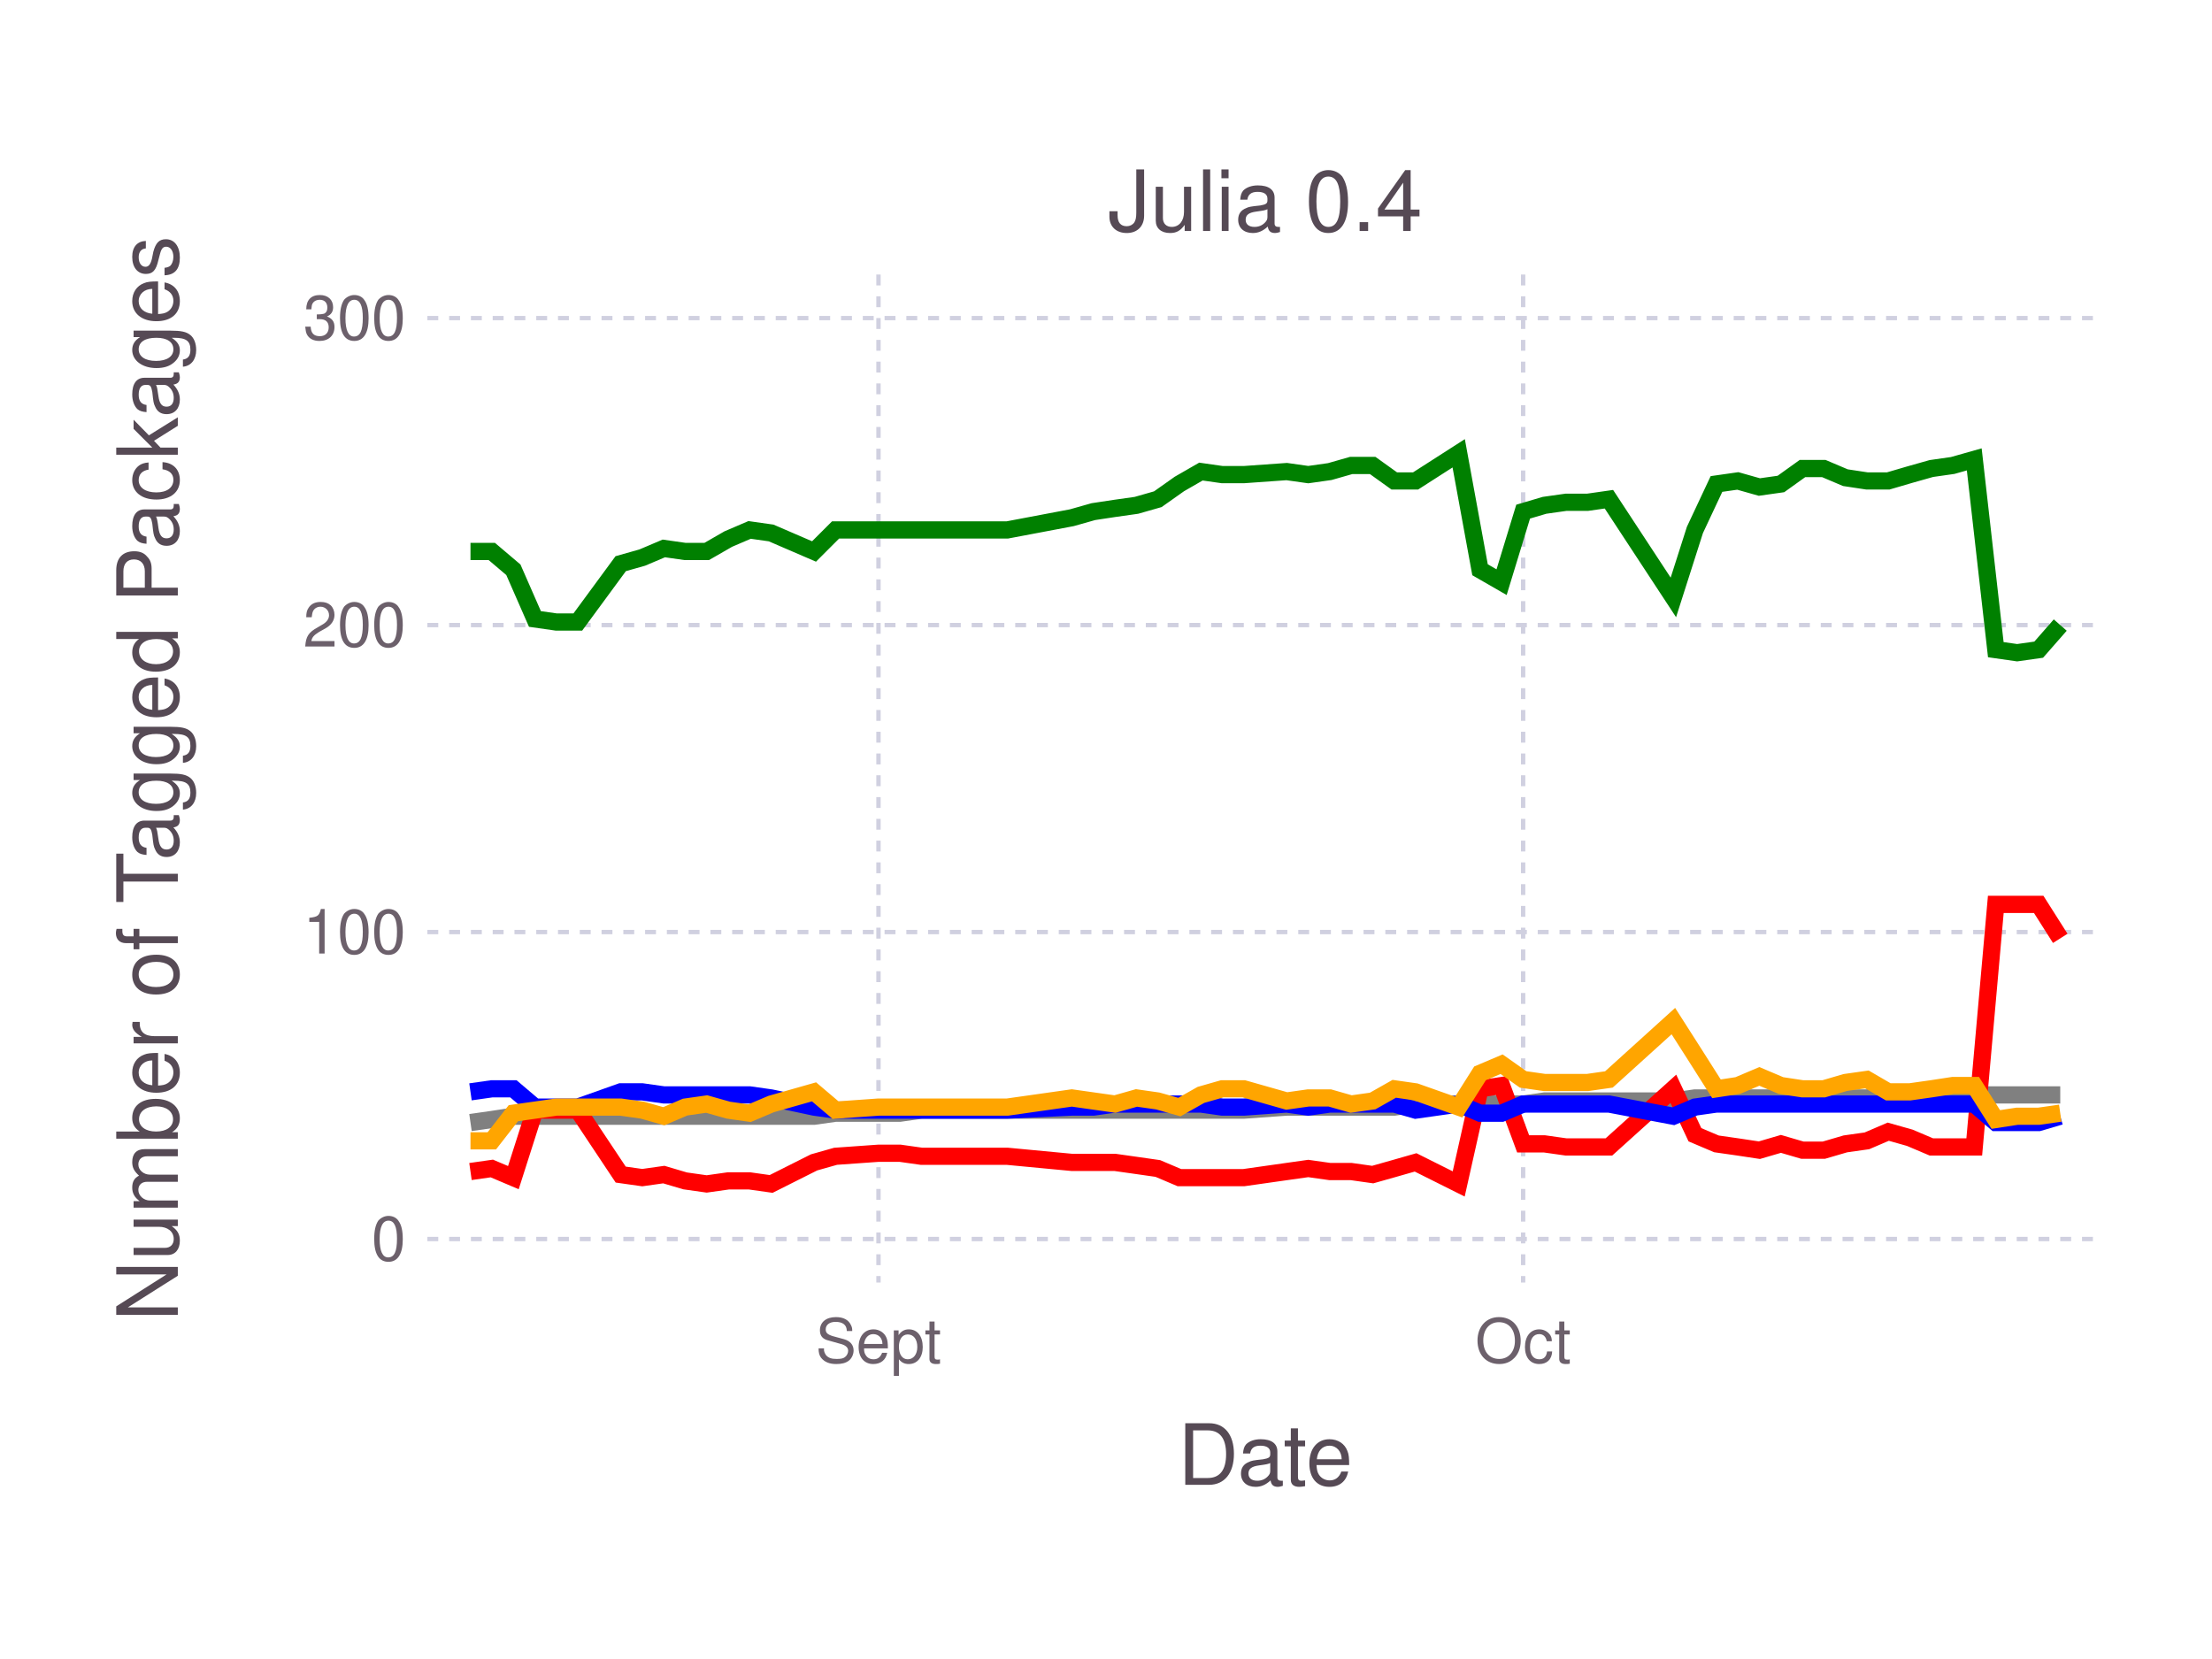
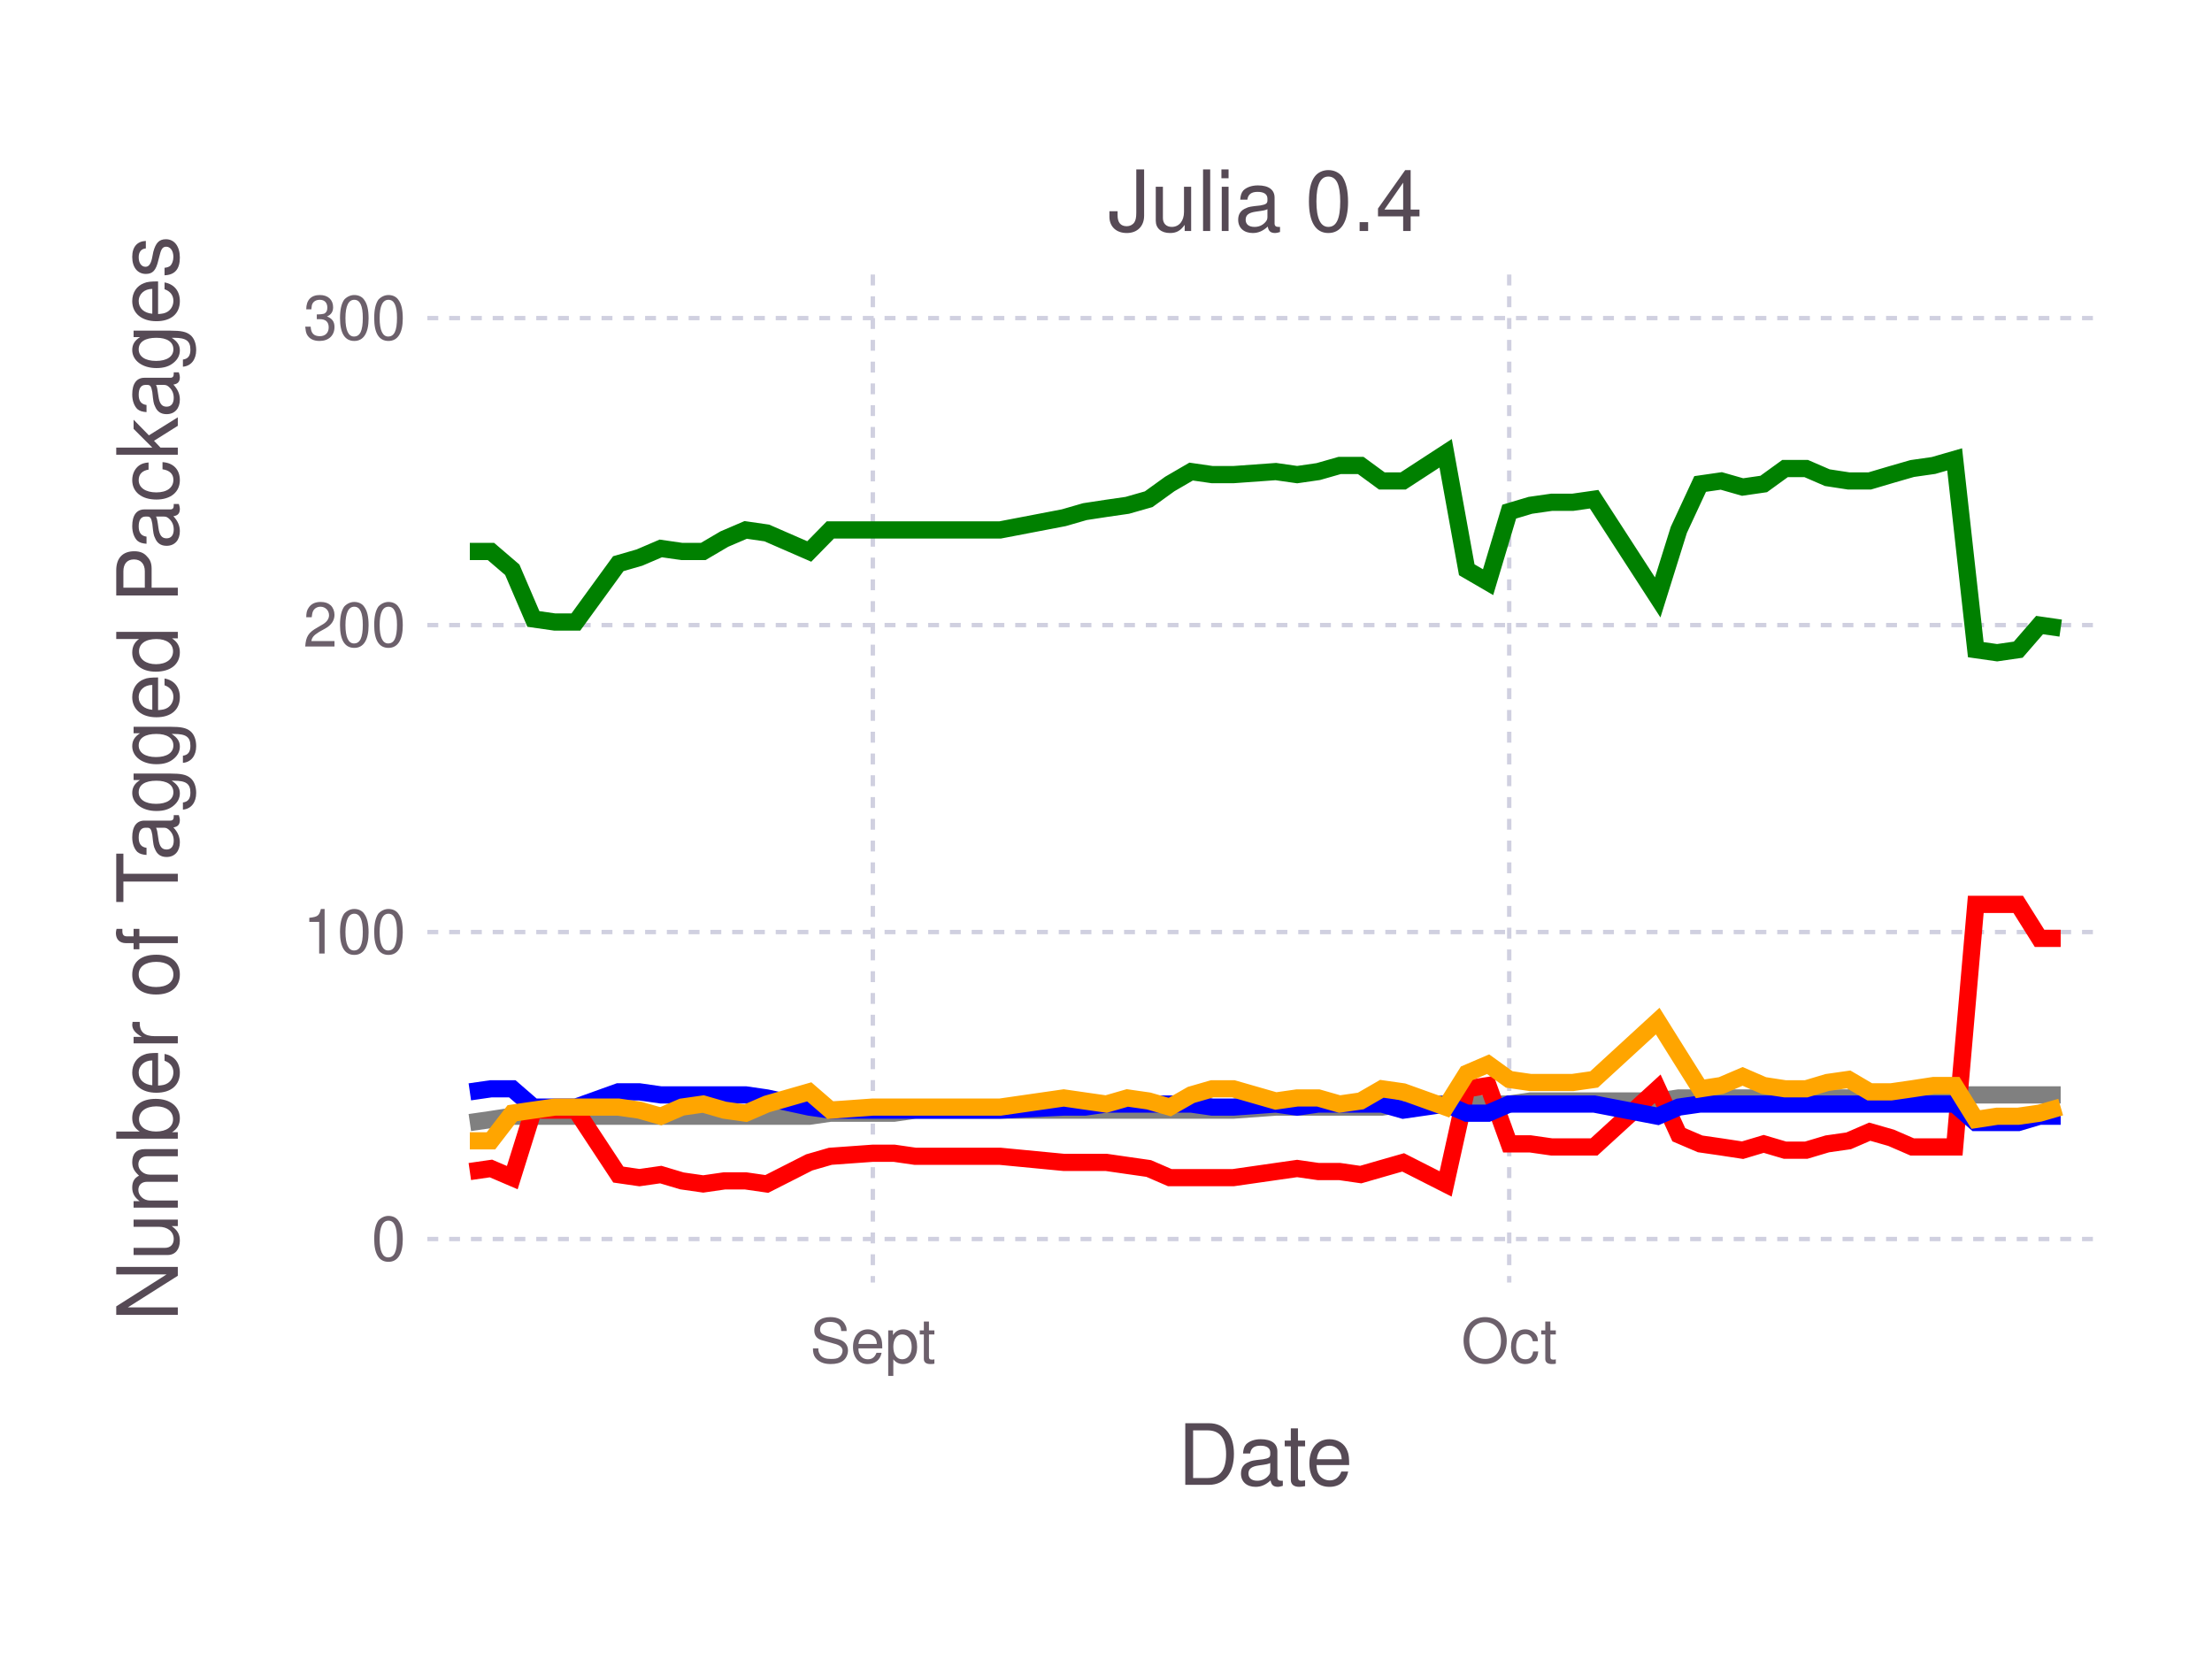
<svg xmlns="http://www.w3.org/2000/svg" version="1.2" width="101.6mm" height="76.2mm" viewBox="0 0 101.6 76.2" stroke="none" fill="#000000" stroke-width="0.3" font-size="3.88">
-   <g class="plotroot xscalable yscalable" id="fig-563a05d30397474c85d80e61f24ec425-element-1">
-     <g font-size="3.88" font-family="'PT Sans','Helvetica Neue','Helvetica',sans-serif" fill="#564A55" stroke="none" id="fig-563a05d30397474c85d80e61f24ec425-element-2">
+   <g class="plotroot xscalable yscalable" id="fig-2ed18b151f384c0d9c964a5b8709e776-element-1">
+     <g font-size="3.88" font-family="'PT Sans','Helvetica Neue','Helvetica',sans-serif" fill="#564A55" stroke="none" id="fig-2ed18b151f384c0d9c964a5b8709e776-element-2">
      <text x="58.12" y="68.2" text-anchor="middle">Date</text>
    </g>
-     <g class="guide xlabels" font-size="2.82" font-family="'PT Sans Caption','Helvetica Neue','Helvetica',sans-serif" fill="#6C606B" id="fig-563a05d30397474c85d80e61f24ec425-element-3">
-       <text x="40.35" y="62.59" text-anchor="middle">Sept</text>
-       <text x="69.96" y="62.59" text-anchor="middle">Oct</text>
+     <g class="guide xlabels" font-size="2.82" font-family="'PT Sans Caption','Helvetica Neue','Helvetica',sans-serif" fill="#6C606B" id="fig-2ed18b151f384c0d9c964a5b8709e776-element-3">
+       <text x="40.09" y="62.59" text-anchor="middle">Sept</text>
+       <text x="69.32" y="62.59" text-anchor="middle">Oct</text>
    </g>
-     <g clip-path="url(#fig-563a05d30397474c85d80e61f24ec425-element-5)" id="fig-563a05d30397474c85d80e61f24ec425-element-4">
-       <g pointer-events="visible" opacity="1" fill="none" stroke="none" class="guide background" id="fig-563a05d30397474c85d80e61f24ec425-element-6">
+     <g clip-path="url(#fig-2ed18b151f384c0d9c964a5b8709e776-element-5)" id="fig-2ed18b151f384c0d9c964a5b8709e776-element-4">
+       <g pointer-events="visible" opacity="1" fill="none" stroke="none" class="guide background" id="fig-2ed18b151f384c0d9c964a5b8709e776-element-6">
        <rect x="19.63" y="12.61" width="76.97" height="46.3" />
      </g>
-       <g class="guide ygridlines xfixed" stroke-dasharray="0.5,0.5" stroke-width="0.2" stroke="#D0D0E0" id="fig-563a05d30397474c85d80e61f24ec425-element-7">
+       <g class="guide ygridlines xfixed" stroke-dasharray="0.5,0.5" stroke-width="0.2" stroke="#D0D0E0" id="fig-2ed18b151f384c0d9c964a5b8709e776-element-7">
        <path fill="none" d="M19.63,56.91 L 96.6 56.91" />
        <path fill="none" d="M19.63,42.81 L 96.6 42.81" />
        <path fill="none" d="M19.63,28.71 L 96.6 28.71" />
        <path fill="none" d="M19.63,14.61 L 96.6 14.61" />
      </g>
-       <g class="guide xgridlines yfixed" stroke-dasharray="0.5,0.5" stroke-width="0.2" stroke="#D0D0E0" id="fig-563a05d30397474c85d80e61f24ec425-element-8">
-         <path fill="none" d="M40.35,12.61 L 40.35 58.91" />
-         <path fill="none" d="M69.96,12.61 L 69.96 58.91" />
+       <g class="guide xgridlines yfixed" stroke-dasharray="0.5,0.5" stroke-width="0.2" stroke="#D0D0E0" id="fig-2ed18b151f384c0d9c964a5b8709e776-element-8">
+         <path fill="none" d="M40.09,12.61 L 40.09 58.91" />
+         <path fill="none" d="M69.32,12.61 L 69.32 58.91" />
      </g>
-       <g class="plotpanel" id="fig-563a05d30397474c85d80e61f24ec425-element-9">
-         <g stroke-width="0.79" fill="none" class="geometry color_Package_was_untestable." stroke="#808080" id="fig-563a05d30397474c85d80e61f24ec425-element-10">
-           <path fill="none" d="M21.61,51.56 L 22.59 51.42 23.58 51.27 24.57 51.27 25.55 51.27 26.54 51.27 28.51 51.27 29.5 51.27 30.49 51.27 31.47 51.27 32.46 51.27 33.45 51.27 34.43 51.27 35.42 51.27 37.39 51.27 38.38 51.13 40.35 51.13 41.34 51.13 42.33 50.99 46.27 50.99 49.23 50.99 50.22 50.99 51.21 50.99 52.2 50.99 53.18 50.99 54.17 50.99 55.16 50.99 56.14 50.99 57.13 50.99 59.1 50.85 60.09 50.85 61.08 50.85 62.06 50.85 63.05 50.85 64.04 50.85 65.02 50.71 67 50.71 67.98 50.71 68.97 50.71 69.96 50.71 70.94 50.57 71.93 50.57 72.92 50.57 73.9 50.57 76.86 50.57 77.85 50.43 78.84 50.43 79.82 50.43 80.81 50.43 81.8 50.43 82.79 50.43 83.77 50.43 84.76 50.43 85.75 50.43 86.73 50.29 87.72 50.29 88.71 50.29 89.69 50.29 90.68 50.29 91.67 50.29 92.65 50.29 93.64 50.29 94.63 50.29" />
+       <g class="plotpanel" id="fig-2ed18b151f384c0d9c964a5b8709e776-element-9">
+         <g stroke-width="0.79" fill="none" class="geometry color_Package_was_untestable." stroke="#808080" id="fig-2ed18b151f384c0d9c964a5b8709e776-element-10">
+           <path fill="none" d="M21.58,51.56 L 22.55 51.42 23.53 51.27 24.5 51.27 25.48 51.27 26.45 51.27 28.4 51.27 29.37 51.27 30.35 51.27 31.32 51.27 32.3 51.27 33.27 51.27 34.25 51.27 35.22 51.27 37.17 51.27 38.14 51.13 40.09 51.13 41.07 51.13 42.04 50.99 45.94 50.99 48.86 50.99 49.83 50.99 50.81 50.99 51.78 50.99 52.76 50.99 53.73 50.99 54.71 50.99 55.68 50.99 56.65 50.99 58.6 50.85 59.58 50.85 60.55 50.85 61.53 50.85 62.5 50.85 63.47 50.85 64.45 50.71 66.4 50.71 67.37 50.71 68.35 50.71 69.32 50.71 70.29 50.57 71.27 50.57 72.24 50.57 73.22 50.57 76.14 50.57 77.11 50.43 78.09 50.43 79.06 50.43 80.04 50.43 81.01 50.43 81.99 50.43 82.96 50.43 83.93 50.43 84.91 50.43 85.88 50.29 86.86 50.29 87.83 50.29 88.81 50.29 89.78 50.29 90.75 50.29 91.73 50.29 92.7 50.29 93.68 50.29 94.65 50.29" />
        </g>
-         <g stroke-width="0.79" fill="none" class="geometry color_Package_doesn't_load." stroke="#FF0000" id="fig-563a05d30397474c85d80e61f24ec425-element-11">
-           <path fill="none" d="M21.61,53.81 L 22.59 53.67 23.58 54.09 24.57 50.99 25.55 50.99 26.54 50.99 28.51 53.95 29.5 54.09 30.49 53.95 31.47 54.24 32.46 54.38 33.45 54.24 34.43 54.24 35.42 54.38 37.39 53.39 38.38 53.11 40.35 52.97 41.34 52.97 42.33 53.11 46.27 53.11 49.23 53.39 50.22 53.39 51.21 53.39 52.2 53.53 53.18 53.67 54.17 54.09 55.16 54.09 56.14 54.09 57.13 54.09 59.1 53.81 60.09 53.67 61.08 53.81 62.06 53.81 63.05 53.95 64.04 53.67 65.02 53.39 67 54.38 67.98 50.01 68.97 49.86 69.96 52.54 70.94 52.54 71.93 52.68 72.92 52.68 73.9 52.68 76.86 50.01 77.85 52.12 78.84 52.54 79.82 52.68 80.81 52.83 81.8 52.54 82.79 52.83 83.77 52.83 84.76 52.54 85.75 52.4 86.73 51.98 87.72 52.26 88.71 52.68 89.69 52.68 90.68 52.68 91.67 41.54 92.65 41.54 93.64 41.54 94.63 43.1" />
+         <g stroke-width="0.79" fill="none" class="geometry color_Package_doesn't_load." stroke="#FF0000" id="fig-2ed18b151f384c0d9c964a5b8709e776-element-11">
+           <path fill="none" d="M21.58,53.81 L 22.55 53.67 23.53 54.09 24.5 50.99 25.48 50.99 26.45 50.99 28.4 53.95 29.37 54.09 30.35 53.95 31.32 54.24 32.3 54.38 33.27 54.24 34.25 54.24 35.22 54.38 37.17 53.39 38.14 53.11 40.09 52.97 41.07 52.97 42.04 53.11 45.94 53.11 48.86 53.39 49.83 53.39 50.81 53.39 51.78 53.53 52.76 53.67 53.73 54.09 54.71 54.09 55.68 54.09 56.65 54.09 58.6 53.81 59.58 53.67 60.55 53.81 61.53 53.81 62.5 53.95 63.47 53.67 64.45 53.39 66.4 54.38 67.37 50.01 68.35 49.86 69.32 52.54 70.29 52.54 71.27 52.68 72.24 52.68 73.22 52.68 76.14 50.01 77.11 52.12 78.09 52.54 79.06 52.68 80.04 52.83 81.01 52.54 81.99 52.83 82.96 52.83 83.93 52.54 84.91 52.4 85.88 51.98 86.86 52.26 87.83 52.68 88.81 52.68 89.78 52.68 90.75 41.54 91.73 41.54 92.7 41.54 93.68 43.1 94.65 43.1" />
        </g>
-         <g stroke-width="0.79" fill="none" class="geometry color_No_tests,_but_package_loads." stroke="#0000FF" id="fig-563a05d30397474c85d80e61f24ec425-element-12">
-           <path fill="none" d="M21.61,50.15 L 22.59 50.01 23.58 50.01 24.57 50.85 25.55 50.85 26.54 50.85 28.51 50.15 29.5 50.15 30.49 50.29 31.47 50.29 32.46 50.29 33.45 50.29 34.43 50.29 35.42 50.43 37.39 50.85 38.38 50.99 40.35 50.99 41.34 50.99 42.33 50.99 46.27 50.99 49.23 50.85 50.22 50.85 51.21 50.71 52.2 50.71 53.18 50.71 54.17 50.71 55.16 50.71 56.14 50.85 57.13 50.85 59.1 50.71 60.09 50.85 61.08 50.71 62.06 50.71 63.05 50.71 64.04 50.71 65.02 50.99 67 50.71 67.98 51.13 68.97 51.13 69.96 50.71 70.94 50.71 71.93 50.71 72.92 50.71 73.9 50.71 76.86 51.27 77.85 50.85 78.84 50.71 79.82 50.71 80.81 50.71 81.8 50.71 82.79 50.71 83.77 50.71 84.76 50.71 85.75 50.71 86.73 50.71 87.72 50.71 88.71 50.71 89.69 50.71 90.68 50.71 91.67 51.56 92.65 51.56 93.64 51.56 94.63 51.27" />
+         <g stroke-width="0.79" fill="none" class="geometry color_No_tests,_but_package_loads." stroke="#0000FF" id="fig-2ed18b151f384c0d9c964a5b8709e776-element-12">
+           <path fill="none" d="M21.58,50.15 L 22.55 50.01 23.53 50.01 24.5 50.85 25.48 50.85 26.45 50.85 28.4 50.15 29.37 50.15 30.35 50.29 31.32 50.29 32.3 50.29 33.27 50.29 34.25 50.29 35.22 50.43 37.17 50.85 38.14 50.99 40.09 50.99 41.07 50.99 42.04 50.99 45.94 50.99 48.86 50.85 49.83 50.85 50.81 50.71 51.78 50.71 52.76 50.71 53.73 50.71 54.71 50.71 55.68 50.85 56.65 50.85 58.6 50.71 59.58 50.85 60.55 50.71 61.53 50.71 62.5 50.71 63.47 50.71 64.45 50.99 66.4 50.71 67.37 51.13 68.35 51.13 69.32 50.71 70.29 50.71 71.27 50.71 72.24 50.71 73.22 50.71 76.14 51.27 77.11 50.85 78.09 50.71 79.06 50.71 80.04 50.71 81.01 50.71 81.99 50.71 82.96 50.71 83.93 50.71 84.91 50.71 85.88 50.71 86.86 50.71 87.83 50.71 88.81 50.71 89.78 50.71 90.75 51.56 91.73 51.56 92.7 51.56 93.68 51.27 94.65 51.27" />
        </g>
-         <g stroke-width="0.79" fill="none" class="geometry color_Tests_fail,_but_package_loads." stroke="#FFA500" id="fig-563a05d30397474c85d80e61f24ec425-element-13">
-           <path fill="none" d="M21.61,52.4 L 22.59 52.4 23.58 51.13 24.57 50.99 25.55 50.85 26.54 50.85 28.51 50.85 29.5 50.99 30.49 51.27 31.47 50.85 32.46 50.71 33.45 50.99 34.43 51.13 35.42 50.71 37.39 50.15 38.38 50.99 40.35 50.85 41.34 50.85 42.33 50.85 46.27 50.85 49.23 50.43 50.22 50.57 51.21 50.71 52.2 50.43 53.18 50.57 54.17 50.85 55.16 50.29 56.14 50.01 57.13 50.01 59.1 50.57 60.09 50.43 61.08 50.43 62.06 50.71 63.05 50.57 64.04 50.01 65.02 50.15 67 50.85 67.98 49.3 68.97 48.88 69.96 49.58 70.94 49.72 71.93 49.72 72.92 49.72 73.9 49.58 76.86 46.9 77.85 48.45 78.84 50.01 79.82 49.86 80.81 49.44 81.8 49.86 82.79 50.01 83.77 50.01 84.76 49.72 85.75 49.58 86.73 50.15 87.72 50.15 88.71 50.01 89.69 49.86 90.68 49.86 91.67 51.42 92.65 51.27 93.64 51.27 94.63 51.13" />
+         <g stroke-width="0.79" fill="none" class="geometry color_Tests_fail,_but_package_loads." stroke="#FFA500" id="fig-2ed18b151f384c0d9c964a5b8709e776-element-13">
+           <path fill="none" d="M21.58,52.4 L 22.55 52.4 23.53 51.13 24.5 50.99 25.48 50.85 26.45 50.85 28.4 50.85 29.37 50.99 30.35 51.27 31.32 50.85 32.3 50.71 33.27 50.99 34.25 51.13 35.22 50.71 37.17 50.15 38.14 50.99 40.09 50.85 41.07 50.85 42.04 50.85 45.94 50.85 48.86 50.43 49.83 50.57 50.81 50.71 51.78 50.43 52.76 50.57 53.73 50.85 54.71 50.29 55.68 50.01 56.65 50.01 58.6 50.57 59.58 50.43 60.55 50.43 61.53 50.71 62.5 50.57 63.47 50.01 64.45 50.15 66.4 50.85 67.37 49.3 68.35 48.88 69.32 49.58 70.29 49.72 71.27 49.72 72.24 49.72 73.22 49.58 76.14 46.9 77.11 48.45 78.09 50.01 79.06 49.86 80.04 49.44 81.01 49.86 81.99 50.01 82.96 50.01 83.93 49.72 84.91 49.58 85.88 50.15 86.86 50.15 87.83 50.01 88.81 49.86 89.78 49.86 90.75 51.42 91.73 51.27 92.7 51.27 93.68 51.13 94.65 50.85" />
        </g>
-         <g stroke-width="0.79" fill="none" class="geometry color_Tests_pass." stroke="#008000" id="fig-563a05d30397474c85d80e61f24ec425-element-14">
-           <path fill="none" d="M21.61,25.33 L 22.59 25.33 23.58 26.17 24.57 28.43 25.55 28.57 26.54 28.57 28.51 25.89 29.5 25.61 30.49 25.19 31.47 25.33 32.46 25.33 33.45 24.76 34.43 24.34 35.42 24.48 37.39 25.33 38.38 24.34 40.35 24.34 41.34 24.34 42.33 24.34 46.27 24.34 49.23 23.78 50.22 23.5 51.21 23.35 52.2 23.21 53.18 22.93 54.17 22.23 55.16 21.66 56.14 21.8 57.13 21.8 59.1 21.66 60.09 21.8 61.08 21.66 62.06 21.38 63.05 21.38 64.04 22.09 65.02 22.09 67 20.82 67.98 26.17 68.97 26.74 69.96 23.5 70.94 23.21 71.93 23.07 72.92 23.07 73.9 22.93 76.86 27.44 77.85 24.34 78.84 22.23 79.82 22.09 80.81 22.37 81.8 22.23 82.79 21.52 83.77 21.52 84.76 21.94 85.75 22.09 86.73 22.09 87.72 21.8 88.71 21.52 89.69 21.38 90.68 21.1 91.67 29.84 92.65 29.98 93.64 29.84 94.63 28.71" />
+         <g stroke-width="0.79" fill="none" class="geometry color_Tests_pass." stroke="#008000" id="fig-2ed18b151f384c0d9c964a5b8709e776-element-14">
+           <path fill="none" d="M21.58,25.33 L 22.55 25.33 23.53 26.17 24.5 28.43 25.48 28.57 26.45 28.57 28.4 25.89 29.37 25.61 30.35 25.19 31.32 25.33 32.3 25.33 33.27 24.76 34.25 24.34 35.22 24.48 37.17 25.33 38.14 24.34 40.09 24.34 41.07 24.34 42.04 24.34 45.94 24.34 48.86 23.78 49.83 23.5 50.81 23.35 51.78 23.21 52.76 22.93 53.73 22.23 54.71 21.66 55.68 21.8 56.65 21.8 58.6 21.66 59.58 21.8 60.55 21.66 61.53 21.38 62.5 21.38 63.47 22.09 64.45 22.09 66.4 20.82 67.37 26.17 68.35 26.74 69.32 23.5 70.29 23.21 71.27 23.07 72.24 23.07 73.22 22.93 76.14 27.44 77.11 24.34 78.09 22.23 79.06 22.09 80.04 22.37 81.01 22.23 81.99 21.52 82.96 21.52 83.93 21.94 84.91 22.09 85.88 22.09 86.86 21.8 87.83 21.52 88.81 21.38 89.78 21.1 90.75 29.84 91.73 29.98 92.7 29.84 93.68 28.71 94.65 28.85" />
        </g>
      </g>
    </g>
-     <g class="guide ylabels" font-size="2.82" font-family="'PT Sans Caption','Helvetica Neue','Helvetica',sans-serif" fill="#6C606B" id="fig-563a05d30397474c85d80e61f24ec425-element-15">
+     <g class="guide ylabels" font-size="2.82" font-family="'PT Sans Caption','Helvetica Neue','Helvetica',sans-serif" fill="#6C606B" id="fig-2ed18b151f384c0d9c964a5b8709e776-element-15">
      <text x="18.63" y="56.91" text-anchor="end" dy="0.35em">0</text>
      <text x="18.63" y="42.81" text-anchor="end" dy="0.35em">100</text>
      <text x="18.63" y="28.71" text-anchor="end" dy="0.35em">200</text>
      <text x="18.63" y="14.61" text-anchor="end" dy="0.35em">300</text>
    </g>
-     <g font-size="3.88" font-family="'PT Sans','Helvetica Neue','Helvetica',sans-serif" fill="#564A55" stroke="none" id="fig-563a05d30397474c85d80e61f24ec425-element-16">
+     <g font-size="3.88" font-family="'PT Sans','Helvetica Neue','Helvetica',sans-serif" fill="#564A55" stroke="none" id="fig-2ed18b151f384c0d9c964a5b8709e776-element-16">
      <text x="8.81" y="33.76" text-anchor="middle" dy="0.35em" transform="rotate(-90, 8.81, 35.76)">Number of Tagged Packages</text>
    </g>
-     <g font-size="3.88" font-family="'PT Sans','Helvetica Neue','Helvetica',sans-serif" fill="#564A55" stroke="none" id="fig-563a05d30397474c85d80e61f24ec425-element-17">
+     <g font-size="3.88" font-family="'PT Sans','Helvetica Neue','Helvetica',sans-serif" fill="#564A55" stroke="none" id="fig-2ed18b151f384c0d9c964a5b8709e776-element-17">
      <text x="58.12" y="10.61" text-anchor="middle">Julia 0.4</text>
    </g>
  </g>
  <defs>
-     <clipPath id="fig-563a05d30397474c85d80e61f24ec425-element-5">
+     <clipPath id="fig-2ed18b151f384c0d9c964a5b8709e776-element-5">
      <path d="M19.63,12.61 L 96.6 12.61 96.6 58.91 19.63 58.91" />
    </clipPath>
  </defs>
</svg>
